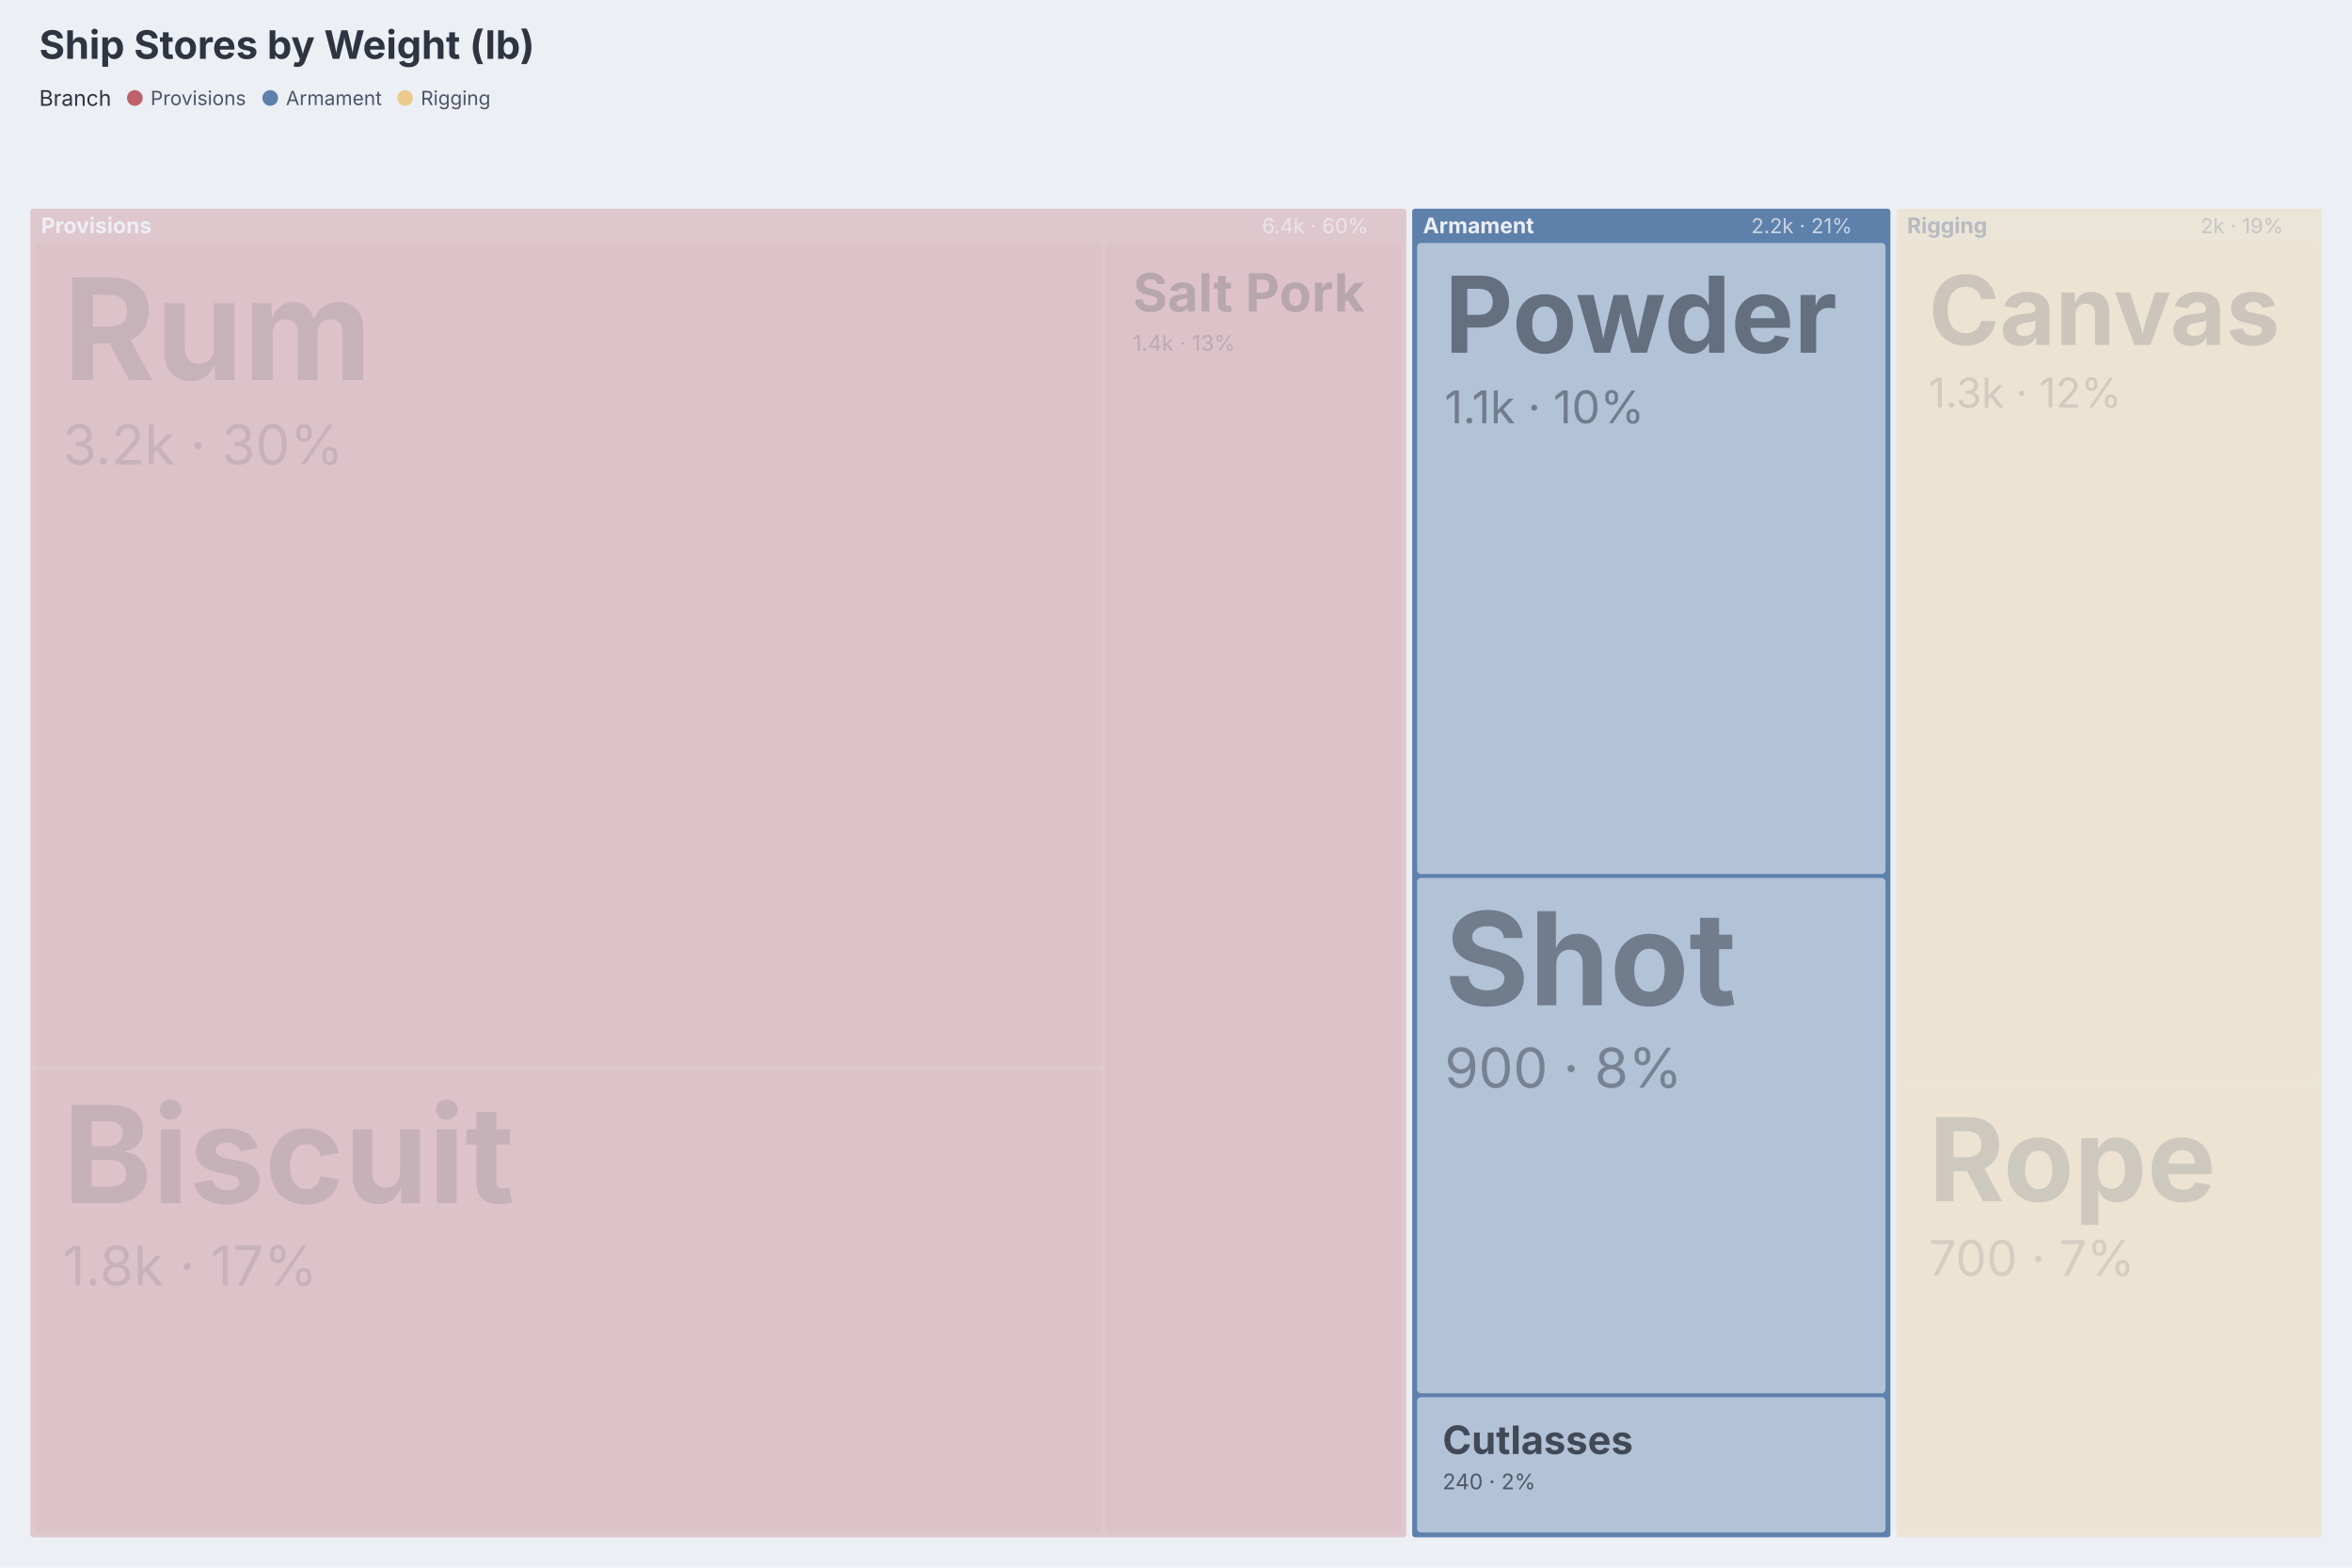
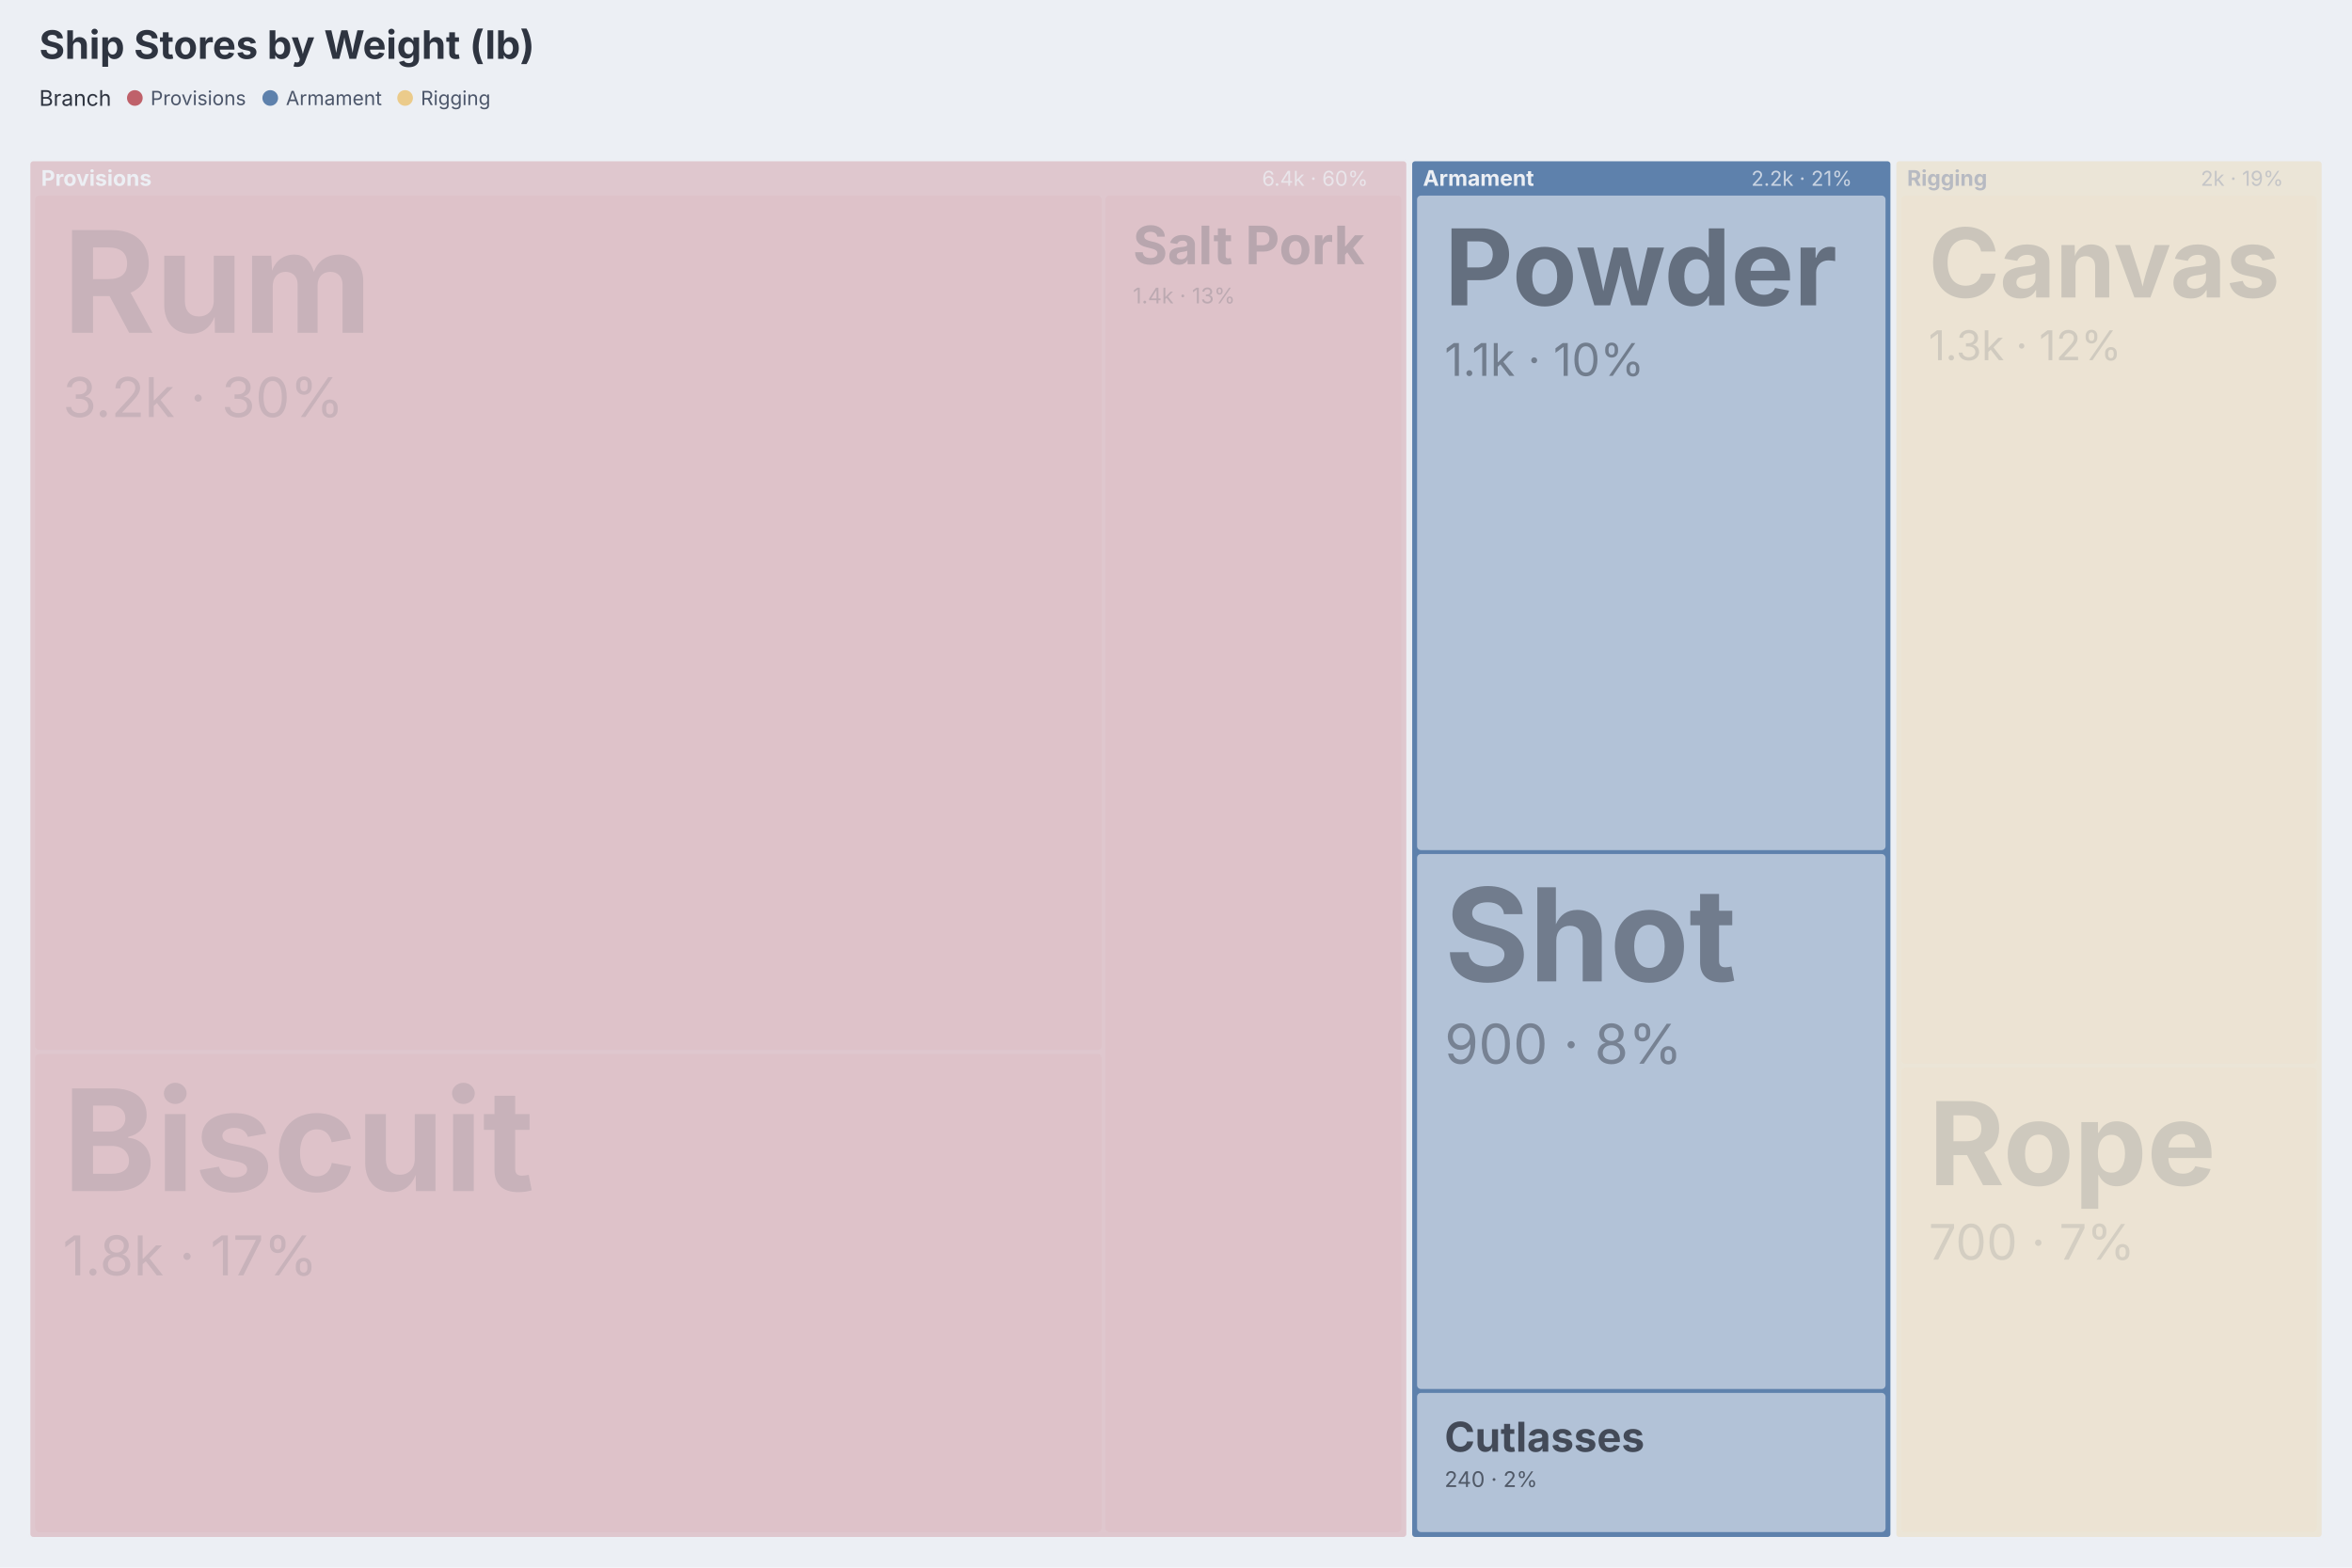
<svg xmlns="http://www.w3.org/2000/svg" aria-describedby="dgmo-desc-dbcfd876" role="img" aria-label="Ship Stores by Weight (lb) — Treemap diagram" width="1200" height="800" viewBox="0 0 1200 800" preserveAspectRatio="xMidYMin meet" class="dgmo-treemap" style="font-family: Inter, system-ui, Avenir, Helvetica, Arial, sans-serif; background: rgb(236, 239, 244);">
  <style>.dgmo-treemap-cell:hover{filter:saturate(1.4) brightness(1.06)}.dgmo-treemap-cell{transition:filter .12s ease, opacity .12s ease}@media (hover:hover){svg:has(.dgmo-treemap-cell[data-branch="Provisions"]:hover) .dgmo-treemap-cell[data-branch="Provisions"]{filter:saturate(1.4) brightness(1.06)}svg:has(.dgmo-treemap-cell[data-branch="Armament"]:hover) .dgmo-treemap-cell[data-branch="Armament"]{filter:saturate(1.4) brightness(1.06)}svg:has(.dgmo-treemap-cell[data-branch="Rigging"]:hover) .dgmo-treemap-cell[data-branch="Rigging"]{filter:saturate(1.4) brightness(1.06)}svg:has([data-legend-entry="provisions"]:hover) .dgmo-treemap-cell[data-branch="Provisions"]{filter:saturate(1.4) brightness(1.06)}svg:has(.dgmo-treemap-cell[data-branch="Provisions"]:hover) [data-legend-entry="provisions"]{filter:saturate(1.4) brightness(1.06)}svg:has([data-legend-entry="armament"]:hover) .dgmo-treemap-cell[data-branch="Armament"]{filter:saturate(1.4) brightness(1.06)}svg:has(.dgmo-treemap-cell[data-branch="Armament"]:hover) [data-legend-entry="armament"]{filter:saturate(1.4) brightness(1.06)}svg:has([data-legend-entry="rigging"]:hover) .dgmo-treemap-cell[data-branch="Rigging"]{filter:saturate(1.4) brightness(1.06)}svg:has(.dgmo-treemap-cell[data-branch="Rigging"]:hover) [data-legend-entry="rigging"]{filter:saturate(1.4) brightness(1.06)}}</style>
  <rect class="dgmo-canvas-bg" x="0" y="0" width="1200" height="800" fill="#eceff4" />
  <style>.dgmo-treemap-focus{opacity:.3;transition:opacity .12s}.dgmo-treemap-cell:hover .dgmo-treemap-focus{opacity:.7}</style>
  <text class="chart-title" x="20" y="30" text-anchor="start" fill="#2e3440" font-family="Inter, system-ui, Avenir, Helvetica, Arial, sans-serif" font-size="20" font-weight="bold" data-line-number="1">Ship Stores by Weight (lb)</text>
-   <g class="dgmo-treemap-cells" transform="translate(12,88)">
+   <g class="dgmo-treemap-cells" transform="translate(12,63.81)">
    <g class="dgmo-treemap-cell" transform="translate(3,18)" data-node-path="Provisions" data-branch="Provisions" data-line-number="4" opacity="0.28">
-       <rect class="dgmo-treemap-rect branch" width="703" height="679" rx="2" fill="#bf616a" fill-opacity="1" stroke="#eceff4" stroke-width="1" />
+       <rect class="dgmo-treemap-rect branch" width="703" height="703" rx="2" fill="#bf616a" fill-opacity="1" stroke="#eceff4" stroke-width="1" />
      <text class="dgmo-treemap-header" x="6" y="13" font-size="11" font-weight="bold" fill="#eceff4">Provisions</text>
      <text class="dgmo-treemap-header-value" x="683" y="13" text-anchor="end" font-size="10.5" fill="#eceff4" opacity="0.75">6.4k · 60%</text>
    </g>
    <g class="dgmo-treemap-cell" transform="translate(708,18)" data-node-path="Armament" data-branch="Armament" data-line-number="8">
-       <rect class="dgmo-treemap-rect branch" width="245" height="679" rx="2" fill="#5e81ac" fill-opacity="1" stroke="#eceff4" stroke-width="1" />
+       <rect class="dgmo-treemap-rect branch" width="245" height="703" rx="2" fill="#5e81ac" fill-opacity="1" stroke="#eceff4" stroke-width="1" />
      <text class="dgmo-treemap-header" x="6" y="13" font-size="11" font-weight="bold" fill="#eceff4">Armament</text>
      <text class="dgmo-treemap-header-value" x="225" y="13" text-anchor="end" font-size="10.5" fill="#eceff4" opacity="0.75">2.2k · 21%</text>
    </g>
    <g class="dgmo-treemap-cell" transform="translate(955,18)" data-node-path="Rigging" data-branch="Rigging" data-line-number="12" opacity="0.28">
-       <rect class="dgmo-treemap-rect branch" width="218" height="679" rx="2" fill="#ebcb8b" fill-opacity="1" stroke="#eceff4" stroke-width="1" />
+       <rect class="dgmo-treemap-rect branch" width="218" height="703" rx="2" fill="#ebcb8b" fill-opacity="1" stroke="#eceff4" stroke-width="1" />
      <text class="dgmo-treemap-header" x="6" y="13" font-size="11" font-weight="bold" fill="#2e3440">Rigging</text>
      <text class="dgmo-treemap-header-value" x="198" y="13" text-anchor="end" font-size="10.5" fill="#2e3440" opacity="0.75">2k · 19%</text>
    </g>
    <g class="dgmo-treemap-cell" transform="translate(6,36)" data-node-path="Provisions / Rum" data-branch="Provisions" data-line-number="5" opacity="0.28">
-       <rect class="dgmo-treemap-rect" width="544" height="420" rx="2" fill="#dab5bc" fill-opacity="1" stroke="#eceff4" stroke-width="0" />
+       <rect class="dgmo-treemap-rect" width="544" height="436" rx="2" fill="#dab5bc" fill-opacity="1" stroke="#eceff4" stroke-width="0" />
      <text class="dgmo-treemap-label" x="14" y="70" font-size="72" font-weight="bold" fill="#2e3440" opacity="0.45">Rum</text>
      <text class="dgmo-treemap-value" x="14" y="113" font-size="28" fill="#2e3440" opacity="0.45">3.2k · 30%</text>
    </g>
-     <g class="dgmo-treemap-cell" transform="translate(6,458)" data-node-path="Provisions / Biscuit" data-branch="Provisions" data-line-number="6" opacity="0.28">
-       <rect class="dgmo-treemap-rect" width="544" height="236" rx="2" fill="#dab5bc" fill-opacity="1" stroke="#eceff4" stroke-width="0" />
-       <text class="dgmo-treemap-label" x="14" y="68" font-size="69" font-weight="bold" fill="#2e3440" opacity="0.473">Biscuit</text>
-       <text class="dgmo-treemap-value" x="14" y="110" font-size="28" fill="#2e3440" opacity="0.45">1.8k · 17%</text>
+     <g class="dgmo-treemap-cell" transform="translate(6,474)" data-node-path="Provisions / Biscuit" data-branch="Provisions" data-line-number="6" opacity="0.28">
+       <rect class="dgmo-treemap-rect" width="544" height="244" rx="2" fill="#dab5bc" fill-opacity="1" stroke="#eceff4" stroke-width="0" />
+       <text class="dgmo-treemap-label" x="14" y="70" font-size="72" font-weight="bold" fill="#2e3440" opacity="0.45">Biscuit</text>
+       <text class="dgmo-treemap-value" x="14" y="113" font-size="28" fill="#2e3440" opacity="0.45">1.8k · 17%</text>
    </g>
    <g class="dgmo-treemap-cell" transform="translate(552,36)" data-node-path="Provisions / Salt Pork" data-branch="Provisions" data-line-number="7" opacity="0.28">
-       <rect class="dgmo-treemap-rect" width="151" height="658" rx="2" fill="#dab5bc" fill-opacity="1" stroke="#eceff4" stroke-width="0" />
+       <rect class="dgmo-treemap-rect" width="151" height="682" rx="2" fill="#dab5bc" fill-opacity="1" stroke="#eceff4" stroke-width="0" />
      <text class="dgmo-treemap-label" x="14" y="35" font-size="27" font-weight="bold" fill="#2e3440" opacity="0.796">Salt Pork</text>
      <text class="dgmo-treemap-value" x="14" y="55" font-size="11" fill="#2e3440" opacity="0.696">1.4k · 13%</text>
    </g>
    <g class="dgmo-treemap-cell" transform="translate(711,36)" data-node-path="Armament / Powder" data-branch="Armament" data-line-number="9">
-       <rect class="dgmo-treemap-rect" width="239" height="322" rx="2" fill="#b2c2d7" fill-opacity="1" stroke="#eceff4" stroke-width="0" />
+       <rect class="dgmo-treemap-rect" width="239" height="334" rx="2" fill="#b2c2d7" fill-opacity="1" stroke="#eceff4" stroke-width="0" />
      <text class="dgmo-treemap-label" x="14" y="56" font-size="54" font-weight="bold" fill="#2e3440" opacity="0.589">Powder</text>
      <text class="dgmo-treemap-value" x="14" y="92" font-size="23" fill="#2e3440" opacity="0.488">1.1k · 10%</text>
    </g>
-     <g class="dgmo-treemap-cell" transform="translate(711,360)" data-node-path="Armament / Shot" data-branch="Armament" data-line-number="10">
-       <rect class="dgmo-treemap-rect" width="239" height="263" rx="2" fill="#b2c2d7" fill-opacity="1" stroke="#eceff4" stroke-width="0" />
+     <g class="dgmo-treemap-cell" transform="translate(711,372)" data-node-path="Armament / Shot" data-branch="Armament" data-line-number="10">
+       <rect class="dgmo-treemap-rect" width="239" height="273" rx="2" fill="#b2c2d7" fill-opacity="1" stroke="#eceff4" stroke-width="0" />
      <text class="dgmo-treemap-label" x="14" y="65" font-size="66" font-weight="bold" fill="#2e3440" opacity="0.496">Shot</text>
      <text class="dgmo-treemap-value" x="14" y="107" font-size="28" fill="#2e3440" opacity="0.45">900 · 8%</text>
    </g>
-     <g class="dgmo-treemap-cell" transform="translate(711,625)" data-node-path="Armament / Cutlasses" data-branch="Armament" data-line-number="11">
-       <rect class="dgmo-treemap-rect" width="239" height="69" rx="2" fill="#b2c2d7" fill-opacity="1" stroke="#eceff4" stroke-width="0" />
-       <text class="dgmo-treemap-label" x="13" y="29" font-size="20" font-weight="bold" fill="#2e3440" opacity="0.85">Cutlasses</text>
-       <text class="dgmo-treemap-value" x="13" y="47" font-size="11" fill="#2e3440" opacity="0.75">240 · 2%</text>
+     <g class="dgmo-treemap-cell" transform="translate(711,647)" data-node-path="Armament / Cutlasses" data-branch="Armament" data-line-number="11">
+       <rect class="dgmo-treemap-rect" width="239" height="71" rx="2" fill="#b2c2d7" fill-opacity="1" stroke="#eceff4" stroke-width="0" />
+       <text class="dgmo-treemap-label" x="14" y="30" font-size="21" font-weight="bold" fill="#2e3440" opacity="0.842">Cutlasses</text>
+       <text class="dgmo-treemap-value" x="14" y="48" font-size="11" fill="#2e3440" opacity="0.742">240 · 2%</text>
    </g>
    <g class="dgmo-treemap-cell" transform="translate(958,36)" data-node-path="Rigging / Canvas" data-branch="Rigging" data-line-number="13" opacity="0.28">
-       <rect class="dgmo-treemap-rect" width="212" height="427" rx="2" fill="#ece0c9" fill-opacity="1" stroke="#eceff4" stroke-width="0" />
+       <rect class="dgmo-treemap-rect" width="212" height="443" rx="2" fill="#ece0c9" fill-opacity="1" stroke="#eceff4" stroke-width="0" />
      <text class="dgmo-treemap-label" x="14" y="52" font-size="49" font-weight="bold" fill="#2e3440" opacity="0.627">Canvas</text>
      <text class="dgmo-treemap-value" x="14" y="84" font-size="21" fill="#2e3440" opacity="0.527">1.3k · 12%</text>
    </g>
-     <g class="dgmo-treemap-cell" transform="translate(958,465)" data-node-path="Rigging / Rope" data-branch="Rigging" data-line-number="14" opacity="0.28">
-       <rect class="dgmo-treemap-rect" width="212" height="229" rx="2" fill="#ece0c9" fill-opacity="1" stroke="#eceff4" stroke-width="0" />
+     <g class="dgmo-treemap-cell" transform="translate(958,481)" data-node-path="Rigging / Rope" data-branch="Rigging" data-line-number="14" opacity="0.28">
+       <rect class="dgmo-treemap-rect" width="212" height="237" rx="2" fill="#ece0c9" fill-opacity="1" stroke="#eceff4" stroke-width="0" />
      <text class="dgmo-treemap-label" x="14" y="60" font-size="59" font-weight="bold" fill="#2e3440" opacity="0.55">Rope</text>
      <text class="dgmo-treemap-value" x="14" y="98" font-size="25" fill="#2e3440" opacity="0.45">700 · 7%</text>
    </g>
  </g>
  <g class="dgmo-treemap-legend" transform="translate(0, 36)">
    <g data-frame-legend="" data-dx="20" transform="translate(20,0)">
      <g class="dgmo-legend" data-legend-title-relation="below-title" data-legend-capsule-addon-width="0" data-legend-active="branch" data-legend-left="0" data-legend-right="238.265">
        <g transform="translate(0,0)" data-legend-group="branch">
          <text x="0" y="14" dominant-baseline="central" font-size="11" font-weight="normal" fill="#2e3440" font-family="Inter, system-ui, Avenir, Helvetica, Arial, sans-serif">Branch</text>
          <g data-legend-entry="provisions" data-series-name="Provisions">
            <rect data-legend-hit="" x="44.795" y="0" width="69.08" height="28" fill="transparent" />
            <circle cx="48.795" cy="14" r="4" fill="#bf616a" />
            <text x="56.795" y="14" dominant-baseline="central" font-size="10" fill="#4c566a" font-family="Inter, system-ui, Avenir, Helvetica, Arial, sans-serif">Provisions</text>
          </g>
          <g data-legend-entry="armament" data-series-name="Armament">
            <rect data-legend-hit="" x="113.875" y="0" width="68.81" height="28" fill="transparent" />
            <circle cx="117.875" cy="14" r="4" fill="#5e81ac" />
            <text x="125.875" y="14" dominant-baseline="central" font-size="10" fill="#4c566a" font-family="Inter, system-ui, Avenir, Helvetica, Arial, sans-serif">Armament</text>
          </g>
          <g data-legend-entry="rigging" data-series-name="Rigging">
            <rect data-legend-hit="" x="182.685" y="0" width="55.58" height="28" fill="transparent" />
            <circle cx="186.685" cy="14" r="4" fill="#ebcb8b" />
            <text x="194.685" y="14" dominant-baseline="central" font-size="10" fill="#4c566a" font-family="Inter, system-ui, Avenir, Helvetica, Arial, sans-serif">Rigging</text>
          </g>
        </g>
      </g>
    </g>
  </g>
</svg>
